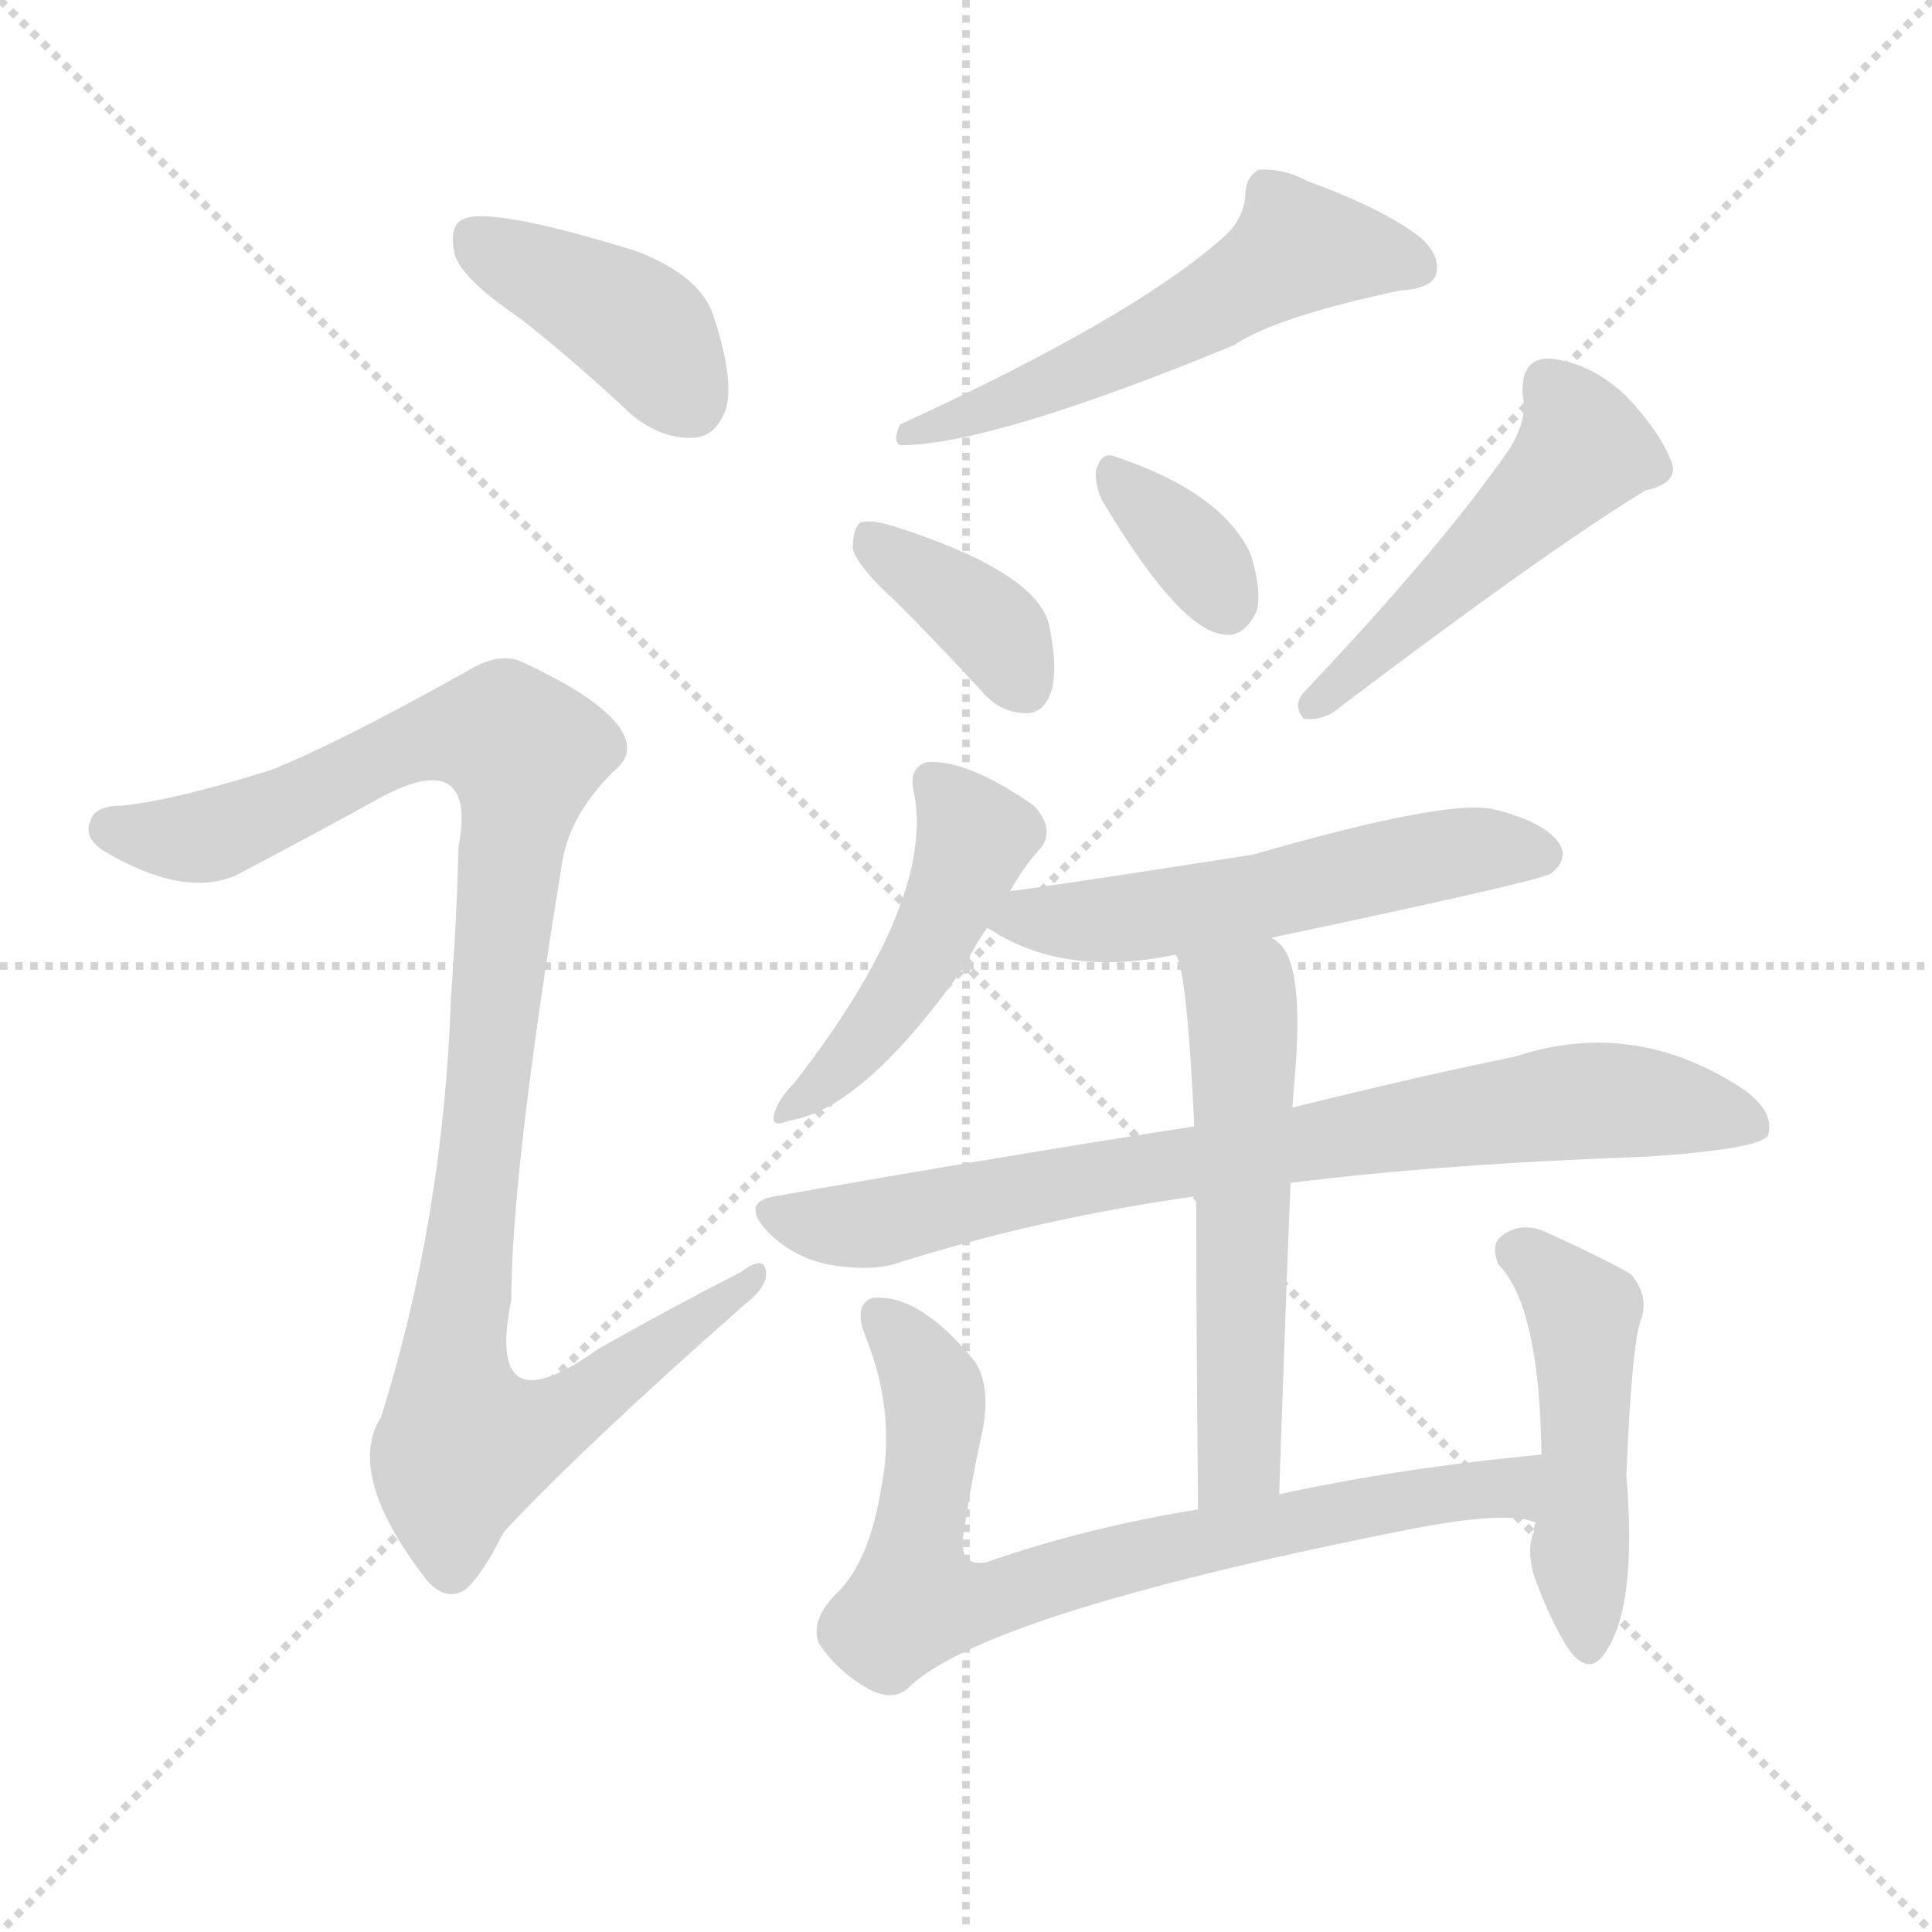
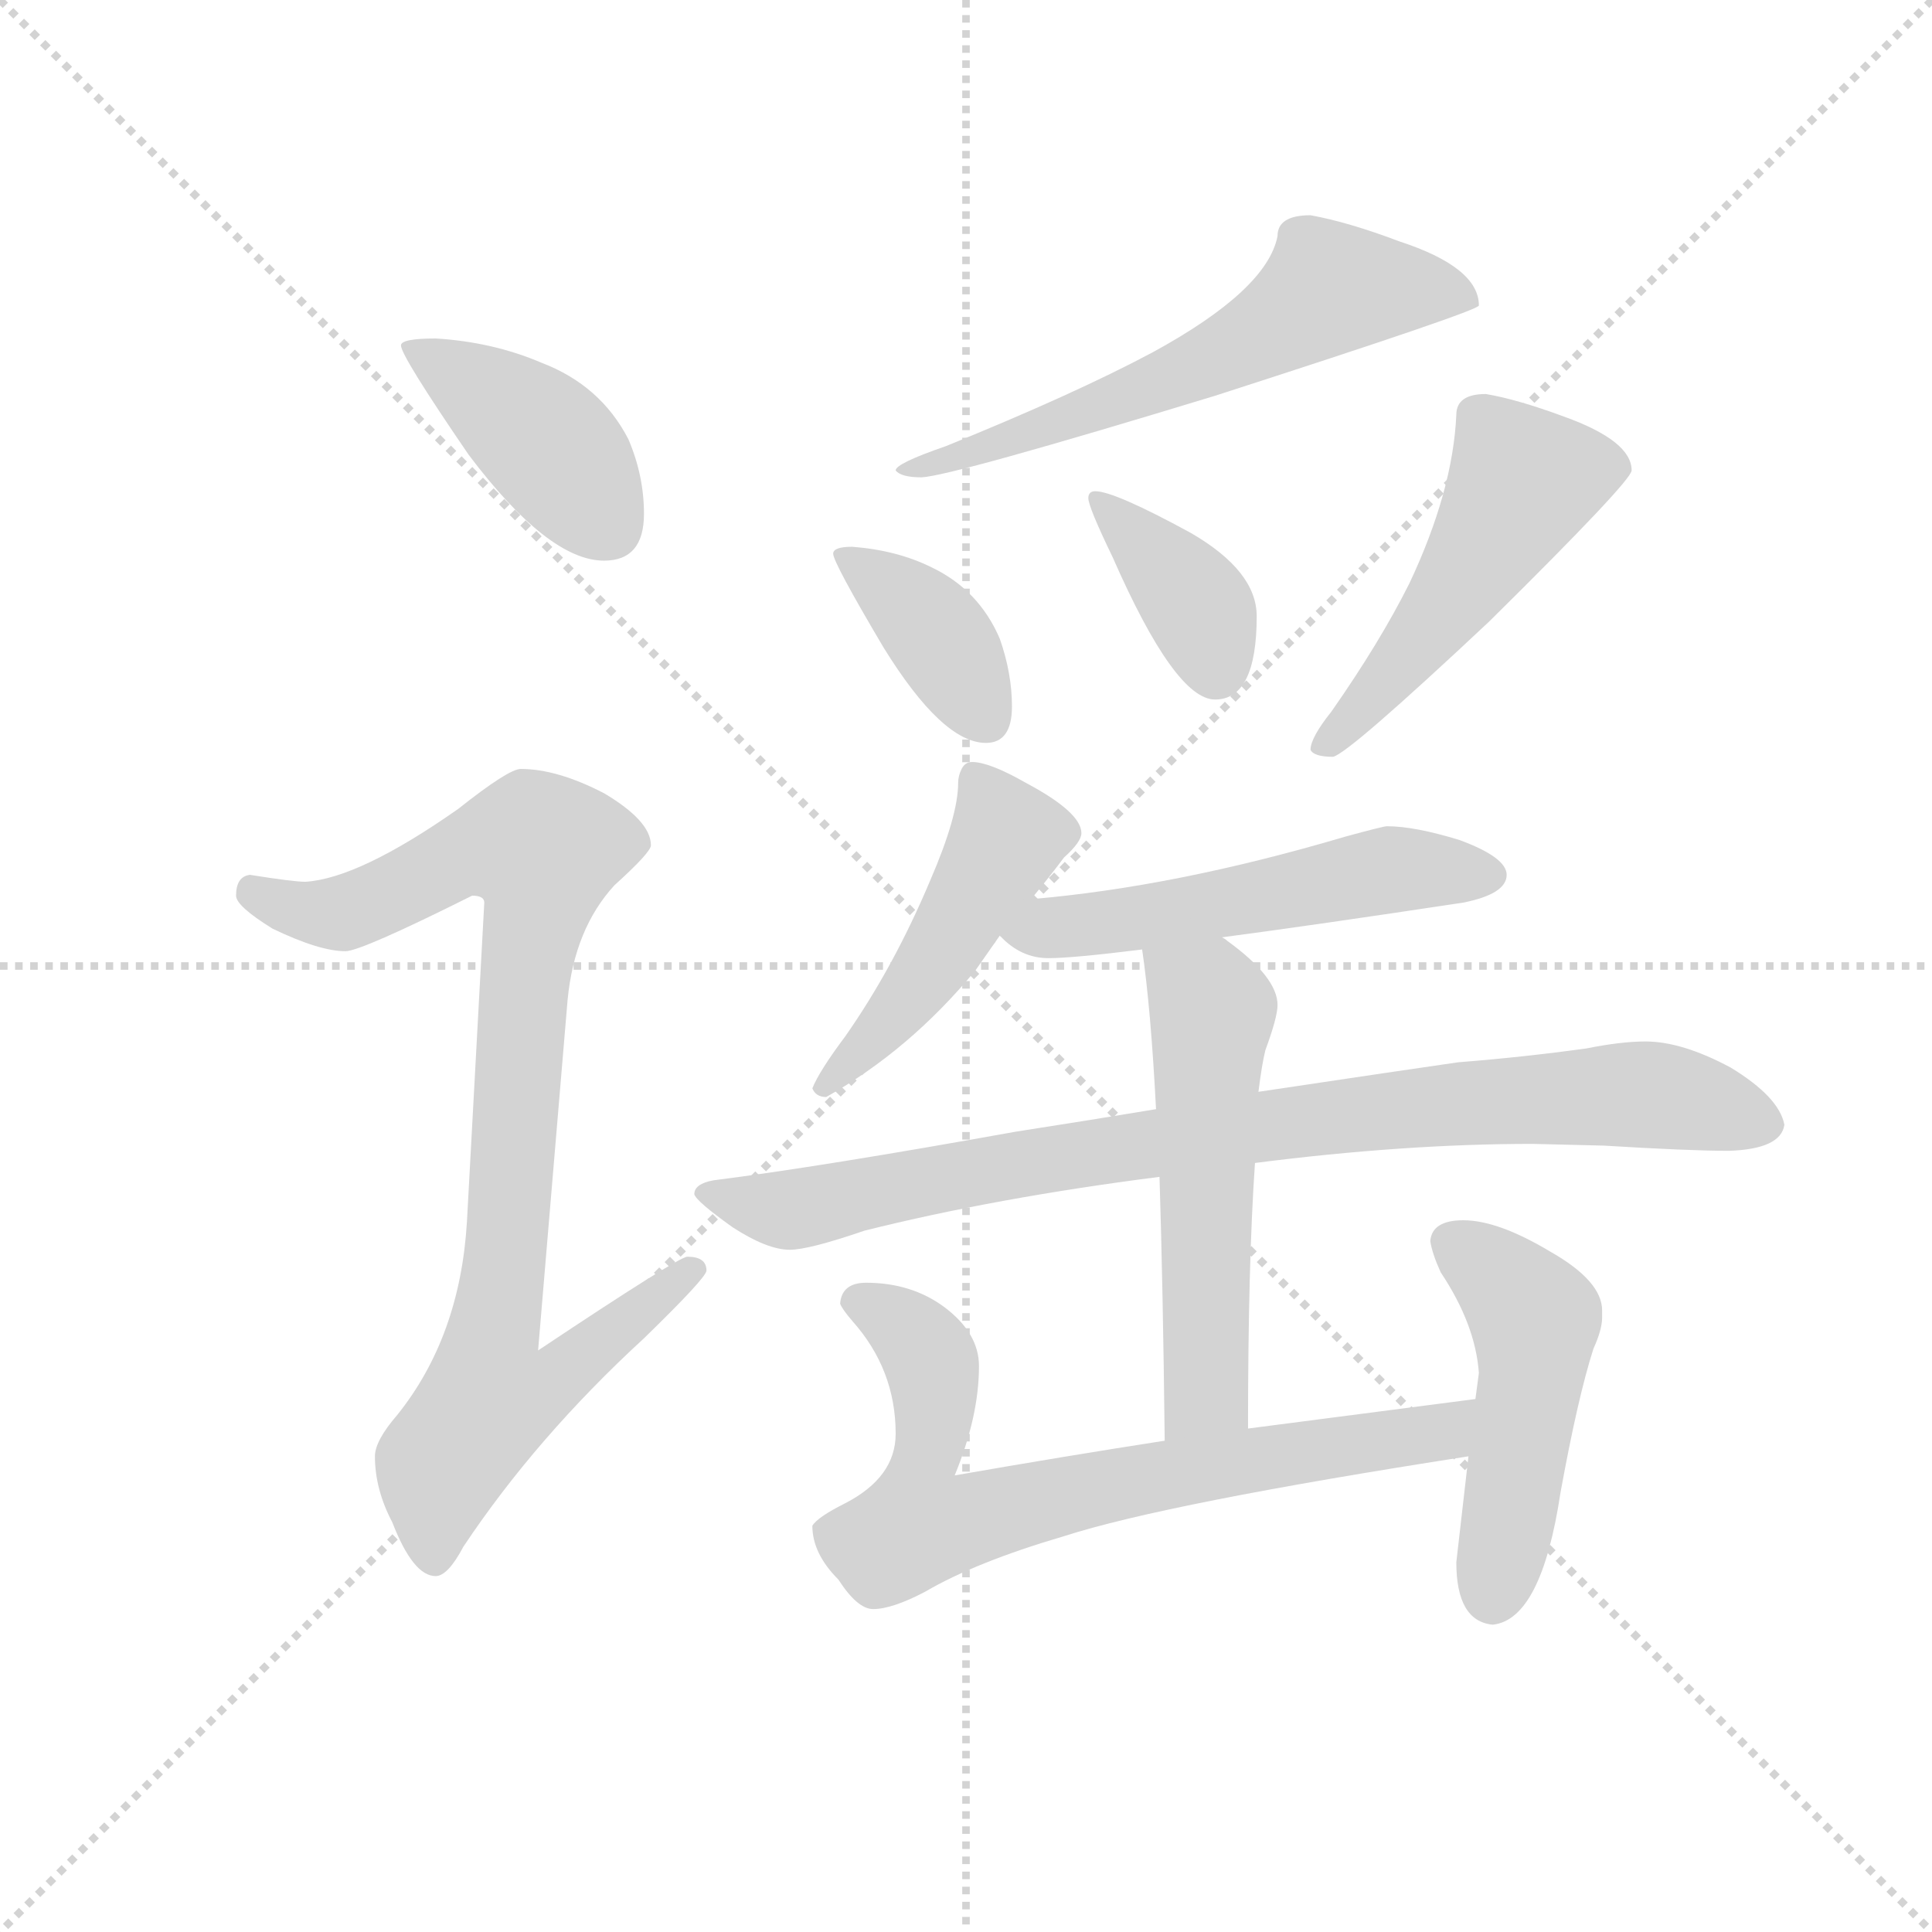
<svg xmlns="http://www.w3.org/2000/svg" version="1.1" viewBox="0 0 1024 1024">
  <g stroke="lightgray" stroke-dasharray="1,1" stroke-width="1" transform="scale(4, 4)">
    <line x1="0" y1="0" x2="256" y2="256" />
    <line x1="256" y1="0" x2="0" y2="256" />
    <line x1="128" y1="0" x2="128" y2="256" />
    <line x1="0" y1="128" x2="256" y2="128" />
  </g>
-   <g transform="scale(1, -1) translate(0, -900)">
+   <g transform="scale(0.92, -0.92) translate(60, -830)">
    <style type="text/css">
      
        @keyframes keyframes0 {
          from {
            stroke: blue;
-             stroke-dashoffset: 403;
+             stroke-dashoffset: 412;
            stroke-width: 128;
          }
          57% {
            animation-timing-function: step-end;
            stroke: blue;
            stroke-dashoffset: 0;
            stroke-width: 128;
          }
          to {
            stroke: black;
            stroke-width: 1024;
          }
        }
        #make-me-a-hanzi-animation-0 {
-           animation: keyframes0 0.578s both;
+           animation: keyframes0 0.585s both;
          animation-delay: 0s;
          animation-timing-function: linear;
        }
      
        @keyframes keyframes1 {
          from {
            stroke: blue;
-             stroke-dashoffset: 1041;
-             stroke-width: 128;
-           }
-           77% {
+             stroke-dashoffset: 919;
+             stroke-width: 128;
+           }
+           75% {
            animation-timing-function: step-end;
            stroke: blue;
            stroke-dashoffset: 0;
            stroke-width: 128;
          }
          to {
            stroke: black;
            stroke-width: 1024;
          }
        }
        #make-me-a-hanzi-animation-1 {
-           animation: keyframes1 1.097s both;
-           animation-delay: 0.578s;
+           animation: keyframes1 0.998s both;
+           animation-delay: 0.585s;
          animation-timing-function: linear;
        }
      
        @keyframes keyframes2 {
          from {
            stroke: blue;
-             stroke-dashoffset: 550;
+             stroke-dashoffset: 601;
+             stroke-width: 128;
+           }
+           66% {
+             animation-timing-function: step-end;
+             stroke: blue;
+             stroke-dashoffset: 0;
+             stroke-width: 128;
+           }
+           to {
+             stroke: black;
+             stroke-width: 1024;
+           }
+         }
+         #make-me-a-hanzi-animation-2 {
+           animation: keyframes2 0.739s both;
+           animation-delay: 1.583s;
+           animation-timing-function: linear;
+         }
+       
+         @keyframes keyframes3 {
+           from {
+             stroke: blue;
+             stroke-dashoffset: 380;
+             stroke-width: 128;
+           }
+           55% {
+             animation-timing-function: step-end;
+             stroke: blue;
+             stroke-dashoffset: 0;
+             stroke-width: 128;
+           }
+           to {
+             stroke: black;
+             stroke-width: 1024;
+           }
+         }
+         #make-me-a-hanzi-animation-3 {
+           animation: keyframes3 0.559s both;
+           animation-delay: 2.322s;
+           animation-timing-function: linear;
+         }
+       
+         @keyframes keyframes4 {
+           from {
+             stroke: blue;
+             stroke-dashoffset: 376;
+             stroke-width: 128;
+           }
+           55% {
+             animation-timing-function: step-end;
+             stroke: blue;
+             stroke-dashoffset: 0;
+             stroke-width: 128;
+           }
+           to {
+             stroke: black;
+             stroke-width: 1024;
+           }
+         }
+         #make-me-a-hanzi-animation-4 {
+           animation: keyframes4 0.556s both;
+           animation-delay: 2.882s;
+           animation-timing-function: linear;
+         }
+       
+         @keyframes keyframes5 {
+           from {
+             stroke: blue;
+             stroke-dashoffset: 503;
+             stroke-width: 128;
+           }
+           62% {
+             animation-timing-function: step-end;
+             stroke: blue;
+             stroke-dashoffset: 0;
+             stroke-width: 128;
+           }
+           to {
+             stroke: black;
+             stroke-width: 1024;
+           }
+         }
+         #make-me-a-hanzi-animation-5 {
+           animation: keyframes5 0.659s both;
+           animation-delay: 3.438s;
+           animation-timing-function: linear;
+         }
+       
+         @keyframes keyframes6 {
+           from {
+             stroke: blue;
+             stroke-dashoffset: 472;
+             stroke-width: 128;
+           }
+           61% {
+             animation-timing-function: step-end;
+             stroke: blue;
+             stroke-dashoffset: 0;
+             stroke-width: 128;
+           }
+           to {
+             stroke: black;
+             stroke-width: 1024;
+           }
+         }
+         #make-me-a-hanzi-animation-6 {
+           animation: keyframes6 0.634s both;
+           animation-delay: 4.097s;
+           animation-timing-function: linear;
+         }
+       
+         @keyframes keyframes7 {
+           from {
+             stroke: blue;
+             stroke-dashoffset: 531;
+             stroke-width: 128;
+           }
+           63% {
+             animation-timing-function: step-end;
+             stroke: blue;
+             stroke-dashoffset: 0;
+             stroke-width: 128;
+           }
+           to {
+             stroke: black;
+             stroke-width: 1024;
+           }
+         }
+         #make-me-a-hanzi-animation-7 {
+           animation: keyframes7 0.682s both;
+           animation-delay: 4.731s;
+           animation-timing-function: linear;
+         }
+       
+         @keyframes keyframes8 {
+           from {
+             stroke: blue;
+             stroke-dashoffset: 872;
+             stroke-width: 128;
+           }
+           74% {
+             animation-timing-function: step-end;
+             stroke: blue;
+             stroke-dashoffset: 0;
+             stroke-width: 128;
+           }
+           to {
+             stroke: black;
+             stroke-width: 1024;
+           }
+         }
+         #make-me-a-hanzi-animation-8 {
+           animation: keyframes8 0.96s both;
+           animation-delay: 5.413s;
+           animation-timing-function: linear;
+         }
+       
+         @keyframes keyframes9 {
+           from {
+             stroke: blue;
+             stroke-dashoffset: 546;
            stroke-width: 128;
          }
          64% {
            animation-timing-function: step-end;
            stroke: blue;
            stroke-dashoffset: 0;
            stroke-width: 128;
          }
          to {
            stroke: black;
            stroke-width: 1024;
          }
        }
-         #make-me-a-hanzi-animation-2 {
-           animation: keyframes2 0.698s both;
-           animation-delay: 1.675s;
-           animation-timing-function: linear;
-         }
-       
-         @keyframes keyframes3 {
-           from {
-             stroke: blue;
-             stroke-dashoffset: 372;
-             stroke-width: 128;
-           }
-           55% {
-             animation-timing-function: step-end;
-             stroke: blue;
-             stroke-dashoffset: 0;
-             stroke-width: 128;
-           }
-           to {
-             stroke: black;
-             stroke-width: 1024;
-           }
-         }
-         #make-me-a-hanzi-animation-3 {
-           animation: keyframes3 0.553s both;
-           animation-delay: 2.373s;
-           animation-timing-function: linear;
-         }
-       
-         @keyframes keyframes4 {
-           from {
-             stroke: blue;
-             stroke-dashoffset: 347;
-             stroke-width: 128;
-           }
-           53% {
-             animation-timing-function: step-end;
-             stroke: blue;
-             stroke-dashoffset: 0;
-             stroke-width: 128;
-           }
-           to {
-             stroke: black;
-             stroke-width: 1024;
-           }
-         }
-         #make-me-a-hanzi-animation-4 {
-           animation: keyframes4 0.532s both;
-           animation-delay: 2.925s;
-           animation-timing-function: linear;
-         }
-       
-         @keyframes keyframes5 {
-           from {
-             stroke: blue;
-             stroke-dashoffset: 491;
-             stroke-width: 128;
-           }
-           62% {
-             animation-timing-function: step-end;
-             stroke: blue;
-             stroke-dashoffset: 0;
-             stroke-width: 128;
-           }
-           to {
-             stroke: black;
-             stroke-width: 1024;
-           }
-         }
-         #make-me-a-hanzi-animation-5 {
-           animation: keyframes5 0.65s both;
-           animation-delay: 3.458s;
-           animation-timing-function: linear;
-         }
-       
-         @keyframes keyframes6 {
-           from {
-             stroke: blue;
-             stroke-dashoffset: 465;
-             stroke-width: 128;
-           }
-           60% {
-             animation-timing-function: step-end;
-             stroke: blue;
-             stroke-dashoffset: 0;
-             stroke-width: 128;
-           }
-           to {
-             stroke: black;
-             stroke-width: 1024;
-           }
-         }
-         #make-me-a-hanzi-animation-6 {
-           animation: keyframes6 0.628s both;
-           animation-delay: 4.107s;
-           animation-timing-function: linear;
-         }
-       
-         @keyframes keyframes7 {
-           from {
-             stroke: blue;
-             stroke-dashoffset: 549;
-             stroke-width: 128;
-           }
-           64% {
-             animation-timing-function: step-end;
-             stroke: blue;
-             stroke-dashoffset: 0;
-             stroke-width: 128;
-           }
-           to {
-             stroke: black;
-             stroke-width: 1024;
-           }
-         }
-         #make-me-a-hanzi-animation-7 {
-           animation: keyframes7 0.697s both;
-           animation-delay: 4.736s;
-           animation-timing-function: linear;
-         }
-       
-         @keyframes keyframes8 {
-           from {
-             stroke: blue;
-             stroke-dashoffset: 784;
-             stroke-width: 128;
-           }
-           72% {
-             animation-timing-function: step-end;
-             stroke: blue;
-             stroke-dashoffset: 0;
-             stroke-width: 128;
-           }
-           to {
-             stroke: black;
-             stroke-width: 1024;
-           }
-         }
-         #make-me-a-hanzi-animation-8 {
-           animation: keyframes8 0.888s both;
-           animation-delay: 5.433s;
-           animation-timing-function: linear;
-         }
-       
-         @keyframes keyframes9 {
-           from {
-             stroke: blue;
-             stroke-dashoffset: 559;
-             stroke-width: 128;
-           }
-           65% {
-             animation-timing-function: step-end;
-             stroke: blue;
-             stroke-dashoffset: 0;
-             stroke-width: 128;
-           }
-           to {
-             stroke: black;
-             stroke-width: 1024;
-           }
-         }
        #make-me-a-hanzi-animation-9 {
-           animation: keyframes9 0.705s both;
-           animation-delay: 6.321s;
+           animation: keyframes9 0.694s both;
+           animation-delay: 6.373s;
          animation-timing-function: linear;
        }
      
        @keyframes keyframes10 {
          from {
            stroke: blue;
-             stroke-dashoffset: 755;
-             stroke-width: 128;
-           }
-           71% {
+             stroke-dashoffset: 731;
+             stroke-width: 128;
+           }
+           70% {
            animation-timing-function: step-end;
            stroke: blue;
            stroke-dashoffset: 0;
            stroke-width: 128;
          }
          to {
            stroke: black;
            stroke-width: 1024;
          }
        }
        #make-me-a-hanzi-animation-10 {
-           animation: keyframes10 0.864s both;
-           animation-delay: 7.026s;
+           animation: keyframes10 0.845s both;
+           animation-delay: 7.067s;
          animation-timing-function: linear;
        }
      
        @keyframes keyframes11 {
          from {
            stroke: blue;
-             stroke-dashoffset: 478;
+             stroke-dashoffset: 483;
            stroke-width: 128;
          }
          61% {
            animation-timing-function: step-end;
            stroke: blue;
            stroke-dashoffset: 0;
            stroke-width: 128;
          }
          to {
            stroke: black;
            stroke-width: 1024;
          }
        }
        #make-me-a-hanzi-animation-11 {
-           animation: keyframes11 0.639s both;
-           animation-delay: 7.89s;
+           animation: keyframes11 0.643s both;
+           animation-delay: 7.912s;
          animation-timing-function: linear;
        }
      
    </style>
-     <path d="M 276 731 Q 304 709 335 680 Q 351 667 368 668 Q 380 669 385 684 Q 389 700 378 733 Q 371 754 337 767 Q 256 792 244 783 Q 238 779 241 765 Q 245 752 276 731 Z" fill="lightgray" />
-     <path d="M 144 492 Q 93 476 65 473 Q 50 473 48 465 Q 44 456 55 449 Q 97 424 125 436 Q 165 457 203 478 Q 228 491 238 484 Q 248 477 243 451 Q 242 411 239 371 Q 235 254 202 149 Q 183 119 225 64 Q 235 51 246 57 Q 255 64 267 88 Q 309 133 394 208 Q 407 218 406 226 Q 405 235 393 226 Q 356 207 317 185 Q 257 142 271 211 Q 271 278 298 443 Q 302 468 325 491 Q 338 501 328 515 Q 316 531 277 549 Q 265 555 247 544 Q 181 507 144 492 Z" fill="lightgray" />
-     <path d="M 647 773 Q 599 731 477 675 Q 473 666 477 664 Q 525 664 654 717 Q 676 732 742 746 Q 758 747 761 754 Q 764 764 753 774 Q 734 789 693 804 Q 680 811 667 810 Q 660 806 660 796 Q 659 783 647 773 Z" fill="lightgray" />
-     <path d="M 475 581 Q 497 559 520 534 Q 530 522 544 522 Q 553 522 557 533 Q 561 545 556 569 Q 549 597 474 621 Q 461 625 456 623 Q 452 620 452 609 Q 455 599 475 581 Z" fill="lightgray" />
-     <path d="M 584 635 Q 624 568 647 564 Q 659 561 666 576 Q 669 586 663 606 Q 648 639 591 658 Q 584 661 581 651 Q 580 644 584 635 Z" fill="lightgray" />
-     <path d="M 800 662 Q 764 610 691 533 Q 685 526 691 519 Q 698 518 706 522 Q 818 607 872 640 Q 890 644 886 655 Q 880 671 862 690 Q 843 708 821 710 Q 806 710 807 691 Q 810 678 800 662 Z" fill="lightgray" />
-     <path d="M 535 427 Q 542 440 552 451 Q 559 461 548 473 Q 512 498 491 496 Q 482 493 484 482 Q 497 424 421 326 Q 415 320 412 314 Q 406 301 418 306 Q 458 312 512 389 Q 516 398 523 408 L 535 427 Z" fill="lightgray" />
-     <path d="M 674 403 Q 816 433 822 437 Q 831 444 827 452 Q 820 464 792 471 Q 768 477 664 447 Q 561 431 538 428 Q 535 428 535 427 C 506 421 501 420 523 408 Q 524 408 527 406 Q 566 382 623 394 L 674 403 Z" fill="lightgray" />
-     <path d="M 684 273 Q 762 283 874 287 Q 932 291 937 298 Q 941 310 925 322 Q 867 361 803 340 Q 754 330 685 313 L 633 303 Q 530 287 411 266 Q 392 263 407 247 Q 420 234 438 230 Q 459 226 474 230 Q 549 254 634 266 L 684 273 Z" fill="lightgray" />
-     <path d="M 678 108 Q 681 198 684 273 L 685 313 Q 686 326 687 339 Q 690 387 679 399 Q 676 402 674 403 C 653 424 614 422 623 394 Q 629 388 633 303 L 634 266 Q 634 205 635 100 C 635 70 677 78 678 108 Z" fill="lightgray" />
-     <path d="M 817 129 Q 742 122 678 108 L 635 100 Q 574 90 523 72 Q 507 69 511 89 Q 515 116 521 143 Q 525 165 517 178 Q 487 215 462 212 Q 452 208 459 191 Q 475 151 467 111 Q 461 74 445 57 Q 429 42 434 29 Q 444 14 460 5 Q 473 -2 481 5 Q 520 44 740 88 Q 798 100 814 93 C 844 88 847 132 817 129 Z" fill="lightgray" />
-     <path d="M 814 93 Q 813 92 813 88 Q 809 79 813 65 Q 822 40 832 25 Q 842 12 850 23 Q 868 47 862 118 Q 865 190 870 201 Q 874 214 864 225 Q 846 235 817 248 Q 805 252 796 245 Q 790 241 794 230 Q 816 208 817 129 L 814 93 Z" fill="lightgray" />
+     <path d="M 191 635 Q 171 635 171 631 Q 171 625 210 568 Q 256 507 288 507 Q 311 507 311 534 Q 311 556 302 577 Q 286 608 252 621 Q 224 633 191 635 Z" fill="lightgray" />
+     <path d="M 240 387 Q 233 387 204 364 Q 147 324 116 322 Q 109 322 84 326 Q 76 325 76 314 Q 76 308 97 295 Q 124 282 139 282 Q 148 282 212 314 Q 219 314 219 310 L 209 126 Q 205 60 169 15 Q 156 0 156 -9 Q 156 -28 166 -47 Q 178 -78 191 -78 Q 198 -78 207 -61 Q 249 2 311 59 Q 347 94 347 98 Q 347 106 336 106 Q 331 106 250 52 L 267 254 Q 271 295 294 320 Q 315 339 315 343 Q 315 357 288 373 Q 261 387 240 387 Z" fill="lightgray" />
+     <path d="M 695 706 Q 676 706 676 694 Q 670 663 604 627 Q 559 603 485 573 Q 456 563 456 559 Q 459 555 471 555 Q 489 556 640 602 Q 792 651 792 654 Q 792 676 746 691 Q 717 702 695 706 Z" fill="lightgray" />
+     <path d="M 431 515 Q 420 515 420 511 Q 420 506 449 457 Q 483 402 508 402 Q 523 402 523 423 Q 523 442 516 462 Q 504 490 477 503 Q 457 513 431 515 Z" fill="lightgray" />
+     <path d="M 571 547 Q 567 547 567 543 Q 567 538 581 509 Q 617 427 640 427 Q 664 427 664 475 Q 664 501 626 523 Q 582 547 571 547 Z" fill="lightgray" />
+     <path d="M 796 603 Q 779 603 779 591 Q 777 547 752 494 Q 735 460 707 420 Q 695 405 695 398 Q 697 394 708 394 Q 717 396 798 472 Q 880 553 880 559 Q 880 576 841 590 Q 814 600 796 603 Z" fill="lightgray" />
+     <path d="M 500 391 Q 496 391 494 387 Q 492 383 492 379 Q 492 360 476 323 Q 455 273 427 233 Q 412 213 408 203 Q 410 198 416 198 Q 464 225 502 271 L 516 291 L 534 312 Q 544 324 553 336 Q 563 345 563 350 Q 563 362 531 379 Q 510 391 500 391 Z" fill="lightgray" />
+     <path d="M 516 291 Q 528 278 544 278 Q 558 278 598 283 L 644 290 Q 697 297 783 310 Q 808 315 808 326 Q 808 336 781 346 Q 755 354 739 354 Q 737 354 715 348 Q 617 319 534 312 C 504 309 496 309 516 291 Z" fill="lightgray" />
+     <path d="M 606 191 Q 570 185 525 178 Q 414 158 351 150 Q 340 148 340 142 Q 341 138 362 123 Q 382 110 395 110 Q 406 110 438 121 Q 514 140 608 152 L 663 160 Q 749 171 823 171 L 864 170 Q 913 167 936 167 Q 966 168 968 182 Q 965 198 937 215 Q 909 230 888 230 Q 874 230 854 226 Q 818 221 780 218 Q 752 214 665 201 L 606 191 Z" fill="lightgray" />
+     <path d="M 598 283 Q 603 249 606 191 L 608 152 Q 610 89 611 0 C 611 -30 659 -23 659 7 Q 659 102 663 160 L 665 201 Q 667 217 669 225 Q 676 244 676 251 Q 676 267 647 288 Q 646 289 644 290 C 620 308 594 313 598 283 Z" fill="lightgray" />
+     <path d="M 611 0 Q 553 -9 490 -20 Q 504 14 504 43 Q 504 62 484 77 Q 465 91 439 91 Q 425 91 424 79 Q 425 76 431 69 Q 456 41 456 4 Q 456 -21 427 -36 Q 411 -44 408 -49 Q 408 -65 423 -80 Q 434 -97 443 -97 Q 454 -97 473 -87 Q 502 -70 553 -55 Q 612 -36 786 -9 C 816 -4 820 28 790 24 Q 728 16 659 7 L 611 0 Z" fill="lightgray" />
+     <path d="M 786 -9 L 779 -70 Q 779 -104 800 -106 Q 828 -103 839 -30 Q 849 25 858 53 Q 863 64 863 71 L 863 75 Q 863 92 833 109 Q 803 127 783 127 Q 765 127 764 115 Q 765 108 770 97 Q 790 67 792 39 L 790 24 L 786 -9 Z" fill="lightgray" />
    <clipPath id="make-me-a-hanzi-clip-0">
-       <path d="M 276 731 Q 304 709 335 680 Q 351 667 368 668 Q 380 669 385 684 Q 389 700 378 733 Q 371 754 337 767 Q 256 792 244 783 Q 238 779 241 765 Q 245 752 276 731 Z" />
-     </clipPath>
-     <path clip-path="url(#make-me-a-hanzi-clip-0)" d="M 250 775 L 338 726 L 365 688" fill="none" id="make-me-a-hanzi-animation-0" stroke-dasharray="275 550" stroke-linecap="round" />
+       <path d="M 191 635 Q 171 635 171 631 Q 171 625 210 568 Q 256 507 288 507 Q 311 507 311 534 Q 311 556 302 577 Q 286 608 252 621 Q 224 633 191 635 Z" />
+     </clipPath>
+     <path clip-path="url(#make-me-a-hanzi-clip-0)" d="M 175 630 L 256 574 L 290 527" fill="none" id="make-me-a-hanzi-animation-0" stroke-dasharray="284 568" stroke-linecap="round" />
    <clipPath id="make-me-a-hanzi-clip-1">
-       <path d="M 144 492 Q 93 476 65 473 Q 50 473 48 465 Q 44 456 55 449 Q 97 424 125 436 Q 165 457 203 478 Q 228 491 238 484 Q 248 477 243 451 Q 242 411 239 371 Q 235 254 202 149 Q 183 119 225 64 Q 235 51 246 57 Q 255 64 267 88 Q 309 133 394 208 Q 407 218 406 226 Q 405 235 393 226 Q 356 207 317 185 Q 257 142 271 211 Q 271 278 298 443 Q 302 468 325 491 Q 338 501 328 515 Q 316 531 277 549 Q 265 555 247 544 Q 181 507 144 492 Z" />
-     </clipPath>
-     <path clip-path="url(#make-me-a-hanzi-clip-1)" d="M 59 460 L 121 460 L 234 511 L 269 510 L 278 501 L 240 177 L 246 133 L 293 146 L 400 223" fill="none" id="make-me-a-hanzi-animation-1" stroke-dasharray="913 1826" stroke-linecap="round" />
+       <path d="M 240 387 Q 233 387 204 364 Q 147 324 116 322 Q 109 322 84 326 Q 76 325 76 314 Q 76 308 97 295 Q 124 282 139 282 Q 148 282 212 314 Q 219 314 219 310 L 209 126 Q 205 60 169 15 Q 156 0 156 -9 Q 156 -28 166 -47 Q 178 -78 191 -78 Q 198 -78 207 -61 Q 249 2 311 59 Q 347 94 347 98 Q 347 106 336 106 Q 331 106 250 52 L 267 254 Q 271 295 294 320 Q 315 339 315 343 Q 315 357 288 373 Q 261 387 240 387 Z" />
+     </clipPath>
+     <path clip-path="url(#make-me-a-hanzi-clip-1)" d="M 87 316 L 112 305 L 137 304 L 209 339 L 253 340 L 224 62 L 261 59 L 268 43 L 256 32 L 222 24 L 194 -13 L 190 -68" fill="none" id="make-me-a-hanzi-animation-1" stroke-dasharray="791 1582" stroke-linecap="round" />
    <clipPath id="make-me-a-hanzi-clip-2">
-       <path d="M 647 773 Q 599 731 477 675 Q 473 666 477 664 Q 525 664 654 717 Q 676 732 742 746 Q 758 747 761 754 Q 764 764 753 774 Q 734 789 693 804 Q 680 811 667 810 Q 660 806 660 796 Q 659 783 647 773 Z" />
-     </clipPath>
-     <path clip-path="url(#make-me-a-hanzi-clip-2)" d="M 751 759 L 688 769 L 598 714 L 481 670" fill="none" id="make-me-a-hanzi-animation-2" stroke-dasharray="422 844" stroke-linecap="round" />
+       <path d="M 695 706 Q 676 706 676 694 Q 670 663 604 627 Q 559 603 485 573 Q 456 563 456 559 Q 459 555 471 555 Q 489 556 640 602 Q 792 651 792 654 Q 792 676 746 691 Q 717 702 695 706 Z" />
+     </clipPath>
+     <path clip-path="url(#make-me-a-hanzi-clip-2)" d="M 788 659 L 706 664 L 671 638 L 622 614 L 466 560" fill="none" id="make-me-a-hanzi-animation-2" stroke-dasharray="473 946" stroke-linecap="round" />
    <clipPath id="make-me-a-hanzi-clip-3">
-       <path d="M 475 581 Q 497 559 520 534 Q 530 522 544 522 Q 553 522 557 533 Q 561 545 556 569 Q 549 597 474 621 Q 461 625 456 623 Q 452 620 452 609 Q 455 599 475 581 Z" />
-     </clipPath>
-     <path clip-path="url(#make-me-a-hanzi-clip-3)" d="M 460 614 L 526 567 L 543 536" fill="none" id="make-me-a-hanzi-animation-3" stroke-dasharray="244 488" stroke-linecap="round" />
+       <path d="M 431 515 Q 420 515 420 511 Q 420 506 449 457 Q 483 402 508 402 Q 523 402 523 423 Q 523 442 516 462 Q 504 490 477 503 Q 457 513 431 515 Z" />
+     </clipPath>
+     <path clip-path="url(#make-me-a-hanzi-clip-3)" d="M 426 510 L 470 476 L 507 418" fill="none" id="make-me-a-hanzi-animation-3" stroke-dasharray="252 504" stroke-linecap="round" />
    <clipPath id="make-me-a-hanzi-clip-4">
-       <path d="M 584 635 Q 624 568 647 564 Q 659 561 666 576 Q 669 586 663 606 Q 648 639 591 658 Q 584 661 581 651 Q 580 644 584 635 Z" />
-     </clipPath>
-     <path clip-path="url(#make-me-a-hanzi-clip-4)" d="M 591 648 L 628 613 L 650 580" fill="none" id="make-me-a-hanzi-animation-4" stroke-dasharray="219 438" stroke-linecap="round" />
+       <path d="M 571 547 Q 567 547 567 543 Q 567 538 581 509 Q 617 427 640 427 Q 664 427 664 475 Q 664 501 626 523 Q 582 547 571 547 Z" />
+     </clipPath>
+     <path clip-path="url(#make-me-a-hanzi-clip-4)" d="M 573 541 L 627 485 L 641 445" fill="none" id="make-me-a-hanzi-animation-4" stroke-dasharray="248 496" stroke-linecap="round" />
    <clipPath id="make-me-a-hanzi-clip-5">
-       <path d="M 800 662 Q 764 610 691 533 Q 685 526 691 519 Q 698 518 706 522 Q 818 607 872 640 Q 890 644 886 655 Q 880 671 862 690 Q 843 708 821 710 Q 806 710 807 691 Q 810 678 800 662 Z" />
-     </clipPath>
-     <path clip-path="url(#make-me-a-hanzi-clip-5)" d="M 821 696 L 839 662 L 697 526" fill="none" id="make-me-a-hanzi-animation-5" stroke-dasharray="363 726" stroke-linecap="round" />
+       <path d="M 796 603 Q 779 603 779 591 Q 777 547 752 494 Q 735 460 707 420 Q 695 405 695 398 Q 697 394 708 394 Q 717 396 798 472 Q 880 553 880 559 Q 880 576 841 590 Q 814 600 796 603 Z" />
+     </clipPath>
+     <path clip-path="url(#make-me-a-hanzi-clip-5)" d="M 872 561 L 818 553 L 758 460 L 703 400" fill="none" id="make-me-a-hanzi-animation-5" stroke-dasharray="375 750" stroke-linecap="round" />
    <clipPath id="make-me-a-hanzi-clip-6">
-       <path d="M 535 427 Q 542 440 552 451 Q 559 461 548 473 Q 512 498 491 496 Q 482 493 484 482 Q 497 424 421 326 Q 415 320 412 314 Q 406 301 418 306 Q 458 312 512 389 Q 516 398 523 408 L 535 427 Z" />
-     </clipPath>
-     <path clip-path="url(#make-me-a-hanzi-clip-6)" d="M 496 485 L 517 456 L 501 416 L 457 347 L 421 315" fill="none" id="make-me-a-hanzi-animation-6" stroke-dasharray="337 674" stroke-linecap="round" />
+       <path d="M 500 391 Q 496 391 494 387 Q 492 383 492 379 Q 492 360 476 323 Q 455 273 427 233 Q 412 213 408 203 Q 410 198 416 198 Q 464 225 502 271 L 516 291 L 534 312 Q 544 324 553 336 Q 563 345 563 350 Q 563 362 531 379 Q 510 391 500 391 Z" />
+     </clipPath>
+     <path clip-path="url(#make-me-a-hanzi-clip-6)" d="M 502 381 L 520 348 L 465 257 L 415 205" fill="none" id="make-me-a-hanzi-animation-6" stroke-dasharray="344 688" stroke-linecap="round" />
    <clipPath id="make-me-a-hanzi-clip-7">
-       <path d="M 674 403 Q 816 433 822 437 Q 831 444 827 452 Q 820 464 792 471 Q 768 477 664 447 Q 561 431 538 428 Q 535 428 535 427 C 506 421 501 420 523 408 Q 524 408 527 406 Q 566 382 623 394 L 674 403 Z" />
-     </clipPath>
-     <path clip-path="url(#make-me-a-hanzi-clip-7)" d="M 527 412 L 598 413 L 774 449 L 816 447" fill="none" id="make-me-a-hanzi-animation-7" stroke-dasharray="421 842" stroke-linecap="round" />
+       <path d="M 516 291 Q 528 278 544 278 Q 558 278 598 283 L 644 290 Q 697 297 783 310 Q 808 315 808 326 Q 808 336 781 346 Q 755 354 739 354 Q 737 354 715 348 Q 617 319 534 312 C 504 309 496 309 516 291 Z" />
+     </clipPath>
+     <path clip-path="url(#make-me-a-hanzi-clip-7)" d="M 526 291 L 741 329 L 798 326" fill="none" id="make-me-a-hanzi-animation-7" stroke-dasharray="403 806" stroke-linecap="round" />
    <clipPath id="make-me-a-hanzi-clip-8">
-       <path d="M 684 273 Q 762 283 874 287 Q 932 291 937 298 Q 941 310 925 322 Q 867 361 803 340 Q 754 330 685 313 L 633 303 Q 530 287 411 266 Q 392 263 407 247 Q 420 234 438 230 Q 459 226 474 230 Q 549 254 634 266 L 684 273 Z" />
-     </clipPath>
-     <path clip-path="url(#make-me-a-hanzi-clip-8)" d="M 410 256 L 447 250 L 474 253 L 587 278 L 831 316 L 879 315 L 930 303" fill="none" id="make-me-a-hanzi-animation-8" stroke-dasharray="656 1312" stroke-linecap="round" />
+       <path d="M 606 191 Q 570 185 525 178 Q 414 158 351 150 Q 340 148 340 142 Q 341 138 362 123 Q 382 110 395 110 Q 406 110 438 121 Q 514 140 608 152 L 663 160 Q 749 171 823 171 L 864 170 Q 913 167 936 167 Q 966 168 968 182 Q 965 198 937 215 Q 909 230 888 230 Q 874 230 854 226 Q 818 221 780 218 Q 752 214 665 201 L 606 191 Z" />
+     </clipPath>
+     <path clip-path="url(#make-me-a-hanzi-clip-8)" d="M 348 143 L 394 133 L 678 184 L 835 198 L 898 199 L 956 183" fill="none" id="make-me-a-hanzi-animation-8" stroke-dasharray="744 1488" stroke-linecap="round" />
    <clipPath id="make-me-a-hanzi-clip-9">
-       <path d="M 678 108 Q 681 198 684 273 L 685 313 Q 686 326 687 339 Q 690 387 679 399 Q 676 402 674 403 C 653 424 614 422 623 394 Q 629 388 633 303 L 634 266 Q 634 205 635 100 C 635 70 677 78 678 108 Z" />
-     </clipPath>
-     <path clip-path="url(#make-me-a-hanzi-clip-9)" d="M 629 394 L 658 368 L 660 351 L 657 133 L 641 109" fill="none" id="make-me-a-hanzi-animation-9" stroke-dasharray="431 862" stroke-linecap="round" />
+       <path d="M 598 283 Q 603 249 606 191 L 608 152 Q 610 89 611 0 C 611 -30 659 -23 659 7 Q 659 102 663 160 L 665 201 Q 667 217 669 225 Q 676 244 676 251 Q 676 267 647 288 Q 646 289 644 290 C 620 308 594 313 598 283 Z" />
+     </clipPath>
+     <path clip-path="url(#make-me-a-hanzi-clip-9)" d="M 607 278 L 639 248 L 634 202 L 636 35 L 616 9" fill="none" id="make-me-a-hanzi-animation-9" stroke-dasharray="418 836" stroke-linecap="round" />
    <clipPath id="make-me-a-hanzi-clip-10">
-       <path d="M 817 129 Q 742 122 678 108 L 635 100 Q 574 90 523 72 Q 507 69 511 89 Q 515 116 521 143 Q 525 165 517 178 Q 487 215 462 212 Q 452 208 459 191 Q 475 151 467 111 Q 461 74 445 57 Q 429 42 434 29 Q 444 14 460 5 Q 473 -2 481 5 Q 520 44 740 88 Q 798 100 814 93 C 844 88 847 132 817 129 Z" />
-     </clipPath>
-     <path clip-path="url(#make-me-a-hanzi-clip-10)" d="M 467 202 L 493 168 L 496 152 L 485 51 L 531 53 L 602 76 L 778 111 L 800 111 L 811 99" fill="none" id="make-me-a-hanzi-animation-10" stroke-dasharray="627 1254" stroke-linecap="round" />
+       <path d="M 611 0 Q 553 -9 490 -20 Q 504 14 504 43 Q 504 62 484 77 Q 465 91 439 91 Q 425 91 424 79 Q 425 76 431 69 Q 456 41 456 4 Q 456 -21 427 -36 Q 411 -44 408 -49 Q 408 -65 423 -80 Q 434 -97 443 -97 Q 454 -97 473 -87 Q 502 -70 553 -55 Q 612 -36 786 -9 C 816 -4 820 28 790 24 Q 728 16 659 7 L 611 0 Z" />
+     </clipPath>
+     <path clip-path="url(#make-me-a-hanzi-clip-10)" d="M 435 79 L 457 69 L 477 44 L 468 -47 L 475 -49 L 592 -23 L 770 4 L 784 19" fill="none" id="make-me-a-hanzi-animation-10" stroke-dasharray="603 1206" stroke-linecap="round" />
    <clipPath id="make-me-a-hanzi-clip-11">
-       <path d="M 814 93 Q 813 92 813 88 Q 809 79 813 65 Q 822 40 832 25 Q 842 12 850 23 Q 868 47 862 118 Q 865 190 870 201 Q 874 214 864 225 Q 846 235 817 248 Q 805 252 796 245 Q 790 241 794 230 Q 816 208 817 129 L 814 93 Z" />
-     </clipPath>
-     <path clip-path="url(#make-me-a-hanzi-clip-11)" d="M 806 236 L 839 204 L 841 28" fill="none" id="make-me-a-hanzi-animation-11" stroke-dasharray="350 700" stroke-linecap="round" />
+       <path d="M 786 -9 L 779 -70 Q 779 -104 800 -106 Q 828 -103 839 -30 Q 849 25 858 53 Q 863 64 863 71 L 863 75 Q 863 92 833 109 Q 803 127 783 127 Q 765 127 764 115 Q 765 108 770 97 Q 790 67 792 39 L 790 24 L 786 -9 Z" />
+     </clipPath>
+     <path clip-path="url(#make-me-a-hanzi-clip-11)" d="M 776 114 L 802 96 L 824 70 L 800 -90" fill="none" id="make-me-a-hanzi-animation-11" stroke-dasharray="355 710" stroke-linecap="round" />
  </g>
</svg>
